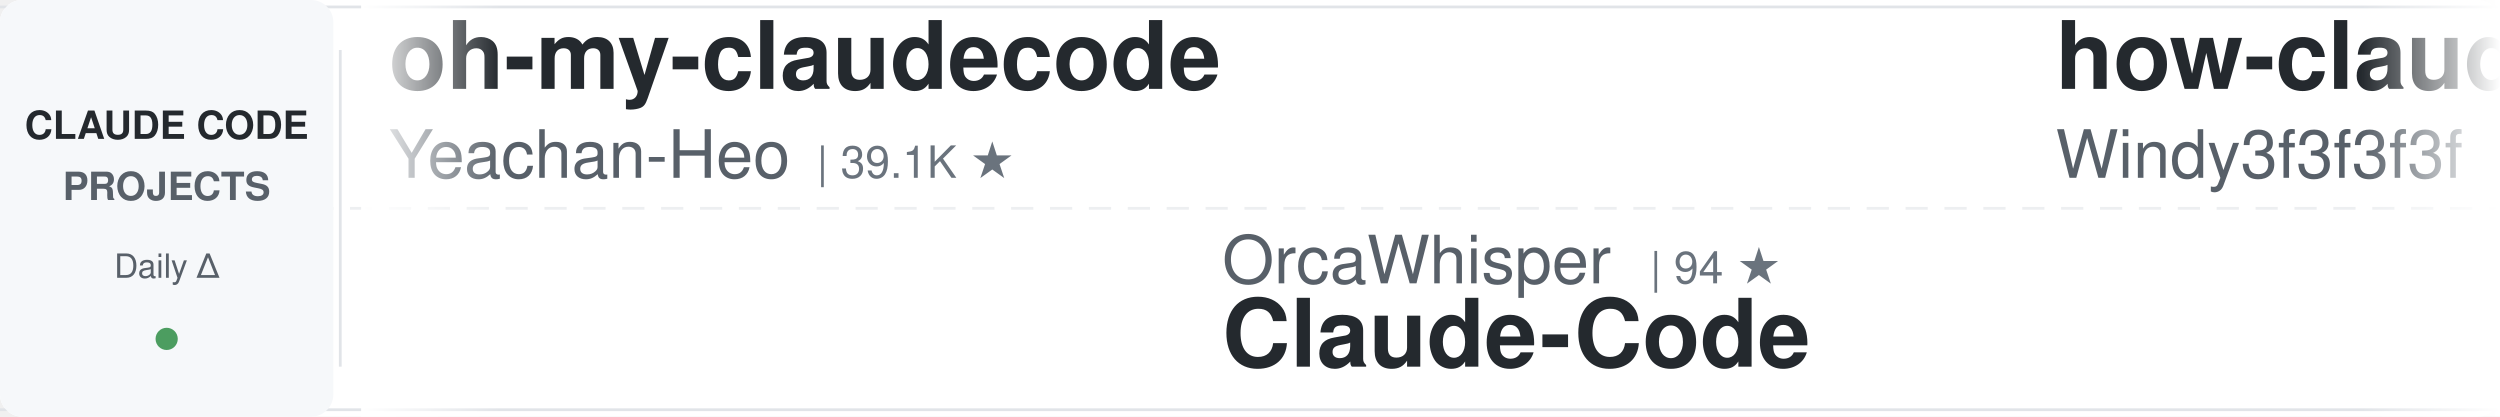
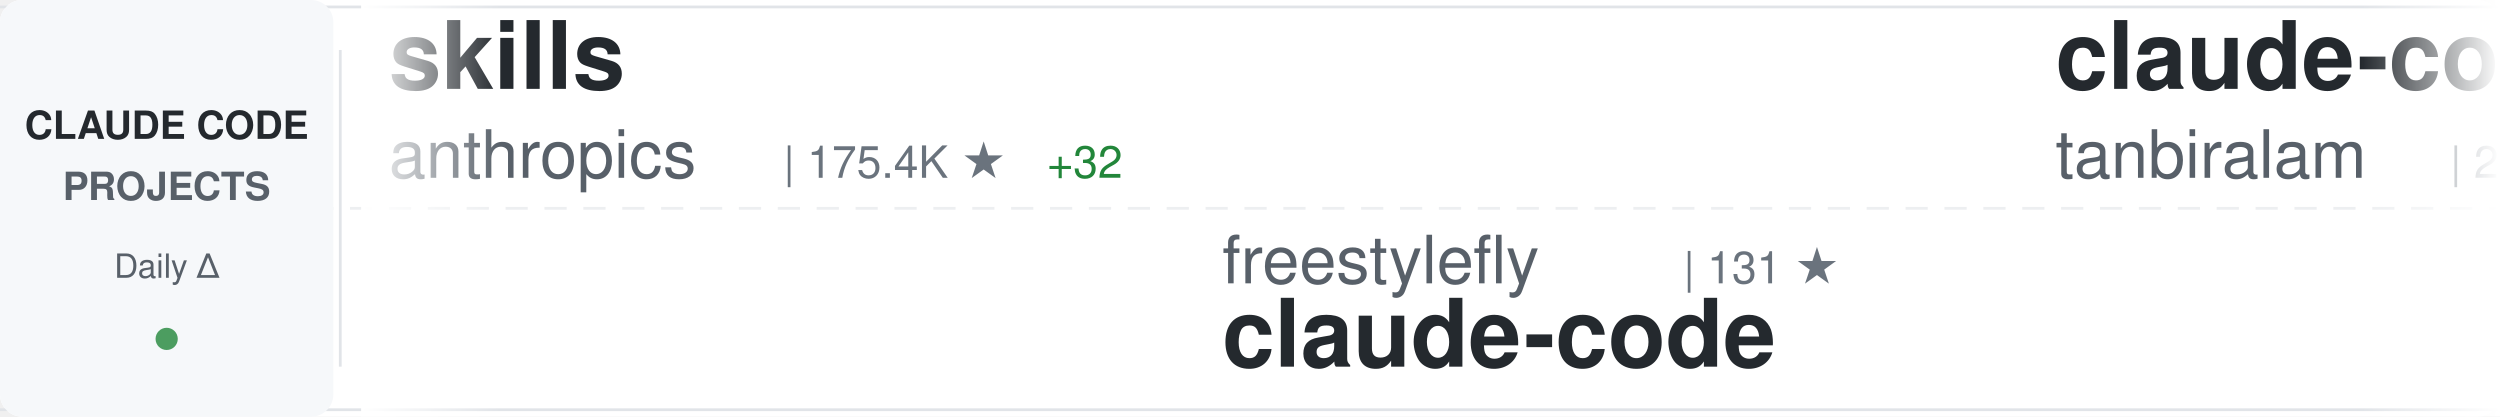
<svg xmlns="http://www.w3.org/2000/svg" width="900" height="150">
  <defs>
    <linearGradient id="awesomeLeftFade" x1="0%" y1="0%" x2="100%" y2="0%">
      <stop offset="0%" style="stop-color:#ffffff;stop-opacity:1" />
      <stop offset="100%" style="stop-color:#ffffff;stop-opacity:0" />
    </linearGradient>
    <linearGradient id="awesomeRightFade" x1="0%" y1="0%" x2="100%" y2="0%">
      <stop offset="0%" style="stop-color:#ffffff;stop-opacity:0" />
      <stop offset="100%" style="stop-color:#ffffff;stop-opacity:1" />
    </linearGradient>
  </defs>
  <rect width="900" height="150" fill="#ffffff" rx="8" />
  <rect x="0" y="2" width="900" height="1" fill="#e1e4e8" />
  <rect x="0" y="147" width="900" height="1" fill="#e1e4e8" />
  <line x1="0" y1="75" x2="900" y2="75" stroke="#e1e4e8" stroke-width="1" stroke-dasharray="8 6" opacity="0.6" />
  <rect x="0" y="0" width="120" height="150" fill="#f6f8fa" rx="8" />
  <text x="60" y="50" font-family="-apple-system, BlinkMacSystemFont, 'Segoe UI', Helvetica, Arial, sans-serif" font-size="14" font-weight="600" fill="#24292e" text-anchor="middle">CLAUDE CODE</text>
  <text x="60" y="72" font-family="-apple-system, BlinkMacSystemFont, 'Segoe UI', Helvetica, Arial, sans-serif" font-size="14" font-weight="600" fill="#586069" text-anchor="middle">PROJECTS</text>
  <text x="60" y="100" font-family="-apple-system, BlinkMacSystemFont, 'Segoe UI', Helvetica, Arial, sans-serif" font-size="12" font-weight="500" fill="#586069" text-anchor="middle">Daily Δ</text>
  <circle cx="60" cy="122" r="4" fill="#22863a" opacity="0.8" />
  <rect x="122" y="18" width="1" height="114" fill="#e1e4e8" />
  <clipPath id="awesomeTickerClip">
    <rect x="130" y="0" width="770" height="150" />
  </clipPath>
  <g clip-path="url(#awesomeTickerClip)">
    <g id="awesomeTickerItems">
      <animateTransform attributeName="transform" attributeType="XML" type="translate" from="0 0" to="-3000 0" dur="54s" repeatCount="indefinite" />
      <g transform="translate(0, 0)">
-         <text x="140" y="32" font-family="-apple-system, BlinkMacSystemFont, 'Segoe UI', Helvetica, Arial, sans-serif" font-size="34" font-weight="600" fill="#24292e">oh-my-claudecode</text>
-         <text x="140" y="64" font-family="-apple-system, BlinkMacSystemFont, 'Segoe UI', Helvetica, Arial, sans-serif" font-size="24" font-weight="400" fill="#586069">Yeachan-Heo</text>
-         <text x="294" y="64" font-family="-apple-system, BlinkMacSystemFont, 'Segoe UI', Helvetica, Arial, sans-serif" font-size="16" font-weight="500" fill="#6a737d">| 39.1K ★</text>
+         <text x="140" y="32" font-family="-apple-system, BlinkMacSystemFont, 'Segoe UI', Helvetica, Arial, sans-serif" font-size="34" font-weight="600" fill="#24292e">skills</text>
+         <text x="140" y="64" font-family="-apple-system, BlinkMacSystemFont, 'Segoe UI', Helvetica, Arial, sans-serif" font-size="24" font-weight="400" fill="#586069">anthropics</text>
+         <text x="282" y="64" font-family="-apple-system, BlinkMacSystemFont, 'Segoe UI', Helvetica, Arial, sans-serif" font-size="16" font-weight="500" fill="#6a737d">| 175.4K ★</text>
+         <text x="377" y="64" font-family="-apple-system, BlinkMacSystemFont, 'Segoe UI', Helvetica, Arial, sans-serif" font-size="16" font-weight="500" fill="#22863a"> +32</text>
      </g>
      <g transform="translate(300, 0)">
-         <text x="140" y="102" font-family="-apple-system, BlinkMacSystemFont, 'Segoe UI', Helvetica, Arial, sans-serif" font-size="24" font-weight="400" fill="#586069">OrcaWhisper</text>
-         <text x="294" y="102" font-family="-apple-system, BlinkMacSystemFont, 'Segoe UI', Helvetica, Arial, sans-serif" font-size="16" font-weight="500" fill="#6a737d">| 94 ★</text>
-         <text x="140" y="132" font-family="-apple-system, BlinkMacSystemFont, 'Segoe UI', Helvetica, Arial, sans-serif" font-size="34" font-weight="600" fill="#24292e">Claude-Code</text>
+         <text x="140" y="102" font-family="-apple-system, BlinkMacSystemFont, 'Segoe UI', Helvetica, Arial, sans-serif" font-size="24" font-weight="400" fill="#586069">freestylefly</text>
+         <text x="306" y="102" font-family="-apple-system, BlinkMacSystemFont, 'Segoe UI', Helvetica, Arial, sans-serif" font-size="16" font-weight="500" fill="#6a737d">| 131 ★</text>
+         <text x="140" y="132" font-family="-apple-system, BlinkMacSystemFont, 'Segoe UI', Helvetica, Arial, sans-serif" font-size="34" font-weight="600" fill="#24292e">claude-code</text>
      </g>
      <g transform="translate(600, 0)">
-         <text x="140" y="32" font-family="-apple-system, BlinkMacSystemFont, 'Segoe UI', Helvetica, Arial, sans-serif" font-size="34" font-weight="600" fill="#24292e">how-claude-code-works</text>
-         <text x="140" y="64" font-family="-apple-system, BlinkMacSystemFont, 'Segoe UI', Helvetica, Arial, sans-serif" font-size="24" font-weight="400" fill="#586069">Windy3f3f3f3f</text>
-         <text x="318" y="64" font-family="-apple-system, BlinkMacSystemFont, 'Segoe UI', Helvetica, Arial, sans-serif" font-size="16" font-weight="500" fill="#6a737d">| 3.6K ★</text>
-         <text x="395" y="64" font-family="-apple-system, BlinkMacSystemFont, 'Segoe UI', Helvetica, Arial, sans-serif" font-size="16" font-weight="500" fill="#cb2431"> -1</text>
+         <text x="140" y="32" font-family="-apple-system, BlinkMacSystemFont, 'Segoe UI', Helvetica, Arial, sans-serif" font-size="34" font-weight="600" fill="#24292e">claude-code</text>
+         <text x="140" y="64" font-family="-apple-system, BlinkMacSystemFont, 'Segoe UI', Helvetica, Arial, sans-serif" font-size="24" font-weight="400" fill="#586069">tanbiralam</text>
+         <text x="282" y="64" font-family="-apple-system, BlinkMacSystemFont, 'Segoe UI', Helvetica, Arial, sans-serif" font-size="16" font-weight="500" fill="#6a737d">| 2.2K ★</text>
+         <text x="359" y="64" font-family="-apple-system, BlinkMacSystemFont, 'Segoe UI', Helvetica, Arial, sans-serif" font-size="16" font-weight="500" fill="#22863a"> +1</text>
      </g>
      <g transform="translate(900, 0)">
-         <text x="140" y="102" font-family="-apple-system, BlinkMacSystemFont, 'Segoe UI', Helvetica, Arial, sans-serif" font-size="24" font-weight="400" fill="#586069">zstmfhy</text>
-         <text x="246" y="102" font-family="-apple-system, BlinkMacSystemFont, 'Segoe UI', Helvetica, Arial, sans-serif" font-size="16" font-weight="500" fill="#6a737d">| 189 ★</text>
-         <text x="140" y="132" font-family="-apple-system, BlinkMacSystemFont, 'Segoe UI', Helvetica, Arial, sans-serif" font-size="34" font-weight="600" fill="#24292e">Claude-code</text>
+         <text x="140" y="102" font-family="-apple-system, BlinkMacSystemFont, 'Segoe UI', Helvetica, Arial, sans-serif" font-size="24" font-weight="400" fill="#586069">affaan-m</text>
+         <text x="258" y="102" font-family="-apple-system, BlinkMacSystemFont, 'Segoe UI', Helvetica, Arial, sans-serif" font-size="16" font-weight="500" fill="#6a737d">| 255.2K ★</text>
+         <text x="353" y="102" font-family="-apple-system, BlinkMacSystemFont, 'Segoe UI', Helvetica, Arial, sans-serif" font-size="16" font-weight="500" fill="#22863a"> +190</text>
+         <text x="140" y="132" font-family="-apple-system, BlinkMacSystemFont, 'Segoe UI', Helvetica, Arial, sans-serif" font-size="34" font-weight="600" fill="#24292e">ECC</text>
      </g>
      <g transform="translate(1200, 0)">
-         <text x="140" y="32" font-family="-apple-system, BlinkMacSystemFont, 'Segoe UI', Helvetica, Arial, sans-serif" font-size="34" font-weight="600" fill="#24292e">claude-code</text>
-         <text x="140" y="64" font-family="-apple-system, BlinkMacSystemFont, 'Segoe UI', Helvetica, Arial, sans-serif" font-size="24" font-weight="400" fill="#586069">RishabhK103</text>
-         <text x="294" y="64" font-family="-apple-system, BlinkMacSystemFont, 'Segoe UI', Helvetica, Arial, sans-serif" font-size="16" font-weight="500" fill="#6a737d">| 104 ★</text>
+         <text x="140" y="32" font-family="-apple-system, BlinkMacSystemFont, 'Segoe UI', Helvetica, Arial, sans-serif" font-size="34" font-weight="600" fill="#24292e">claude-code-telegram</text>
+         <text x="140" y="64" font-family="-apple-system, BlinkMacSystemFont, 'Segoe UI', Helvetica, Arial, sans-serif" font-size="24" font-weight="400" fill="#586069">RichardAtCT</text>
+         <text x="294" y="64" font-family="-apple-system, BlinkMacSystemFont, 'Segoe UI', Helvetica, Arial, sans-serif" font-size="16" font-weight="500" fill="#6a737d">| 2.8K ★</text>
      </g>
      <g transform="translate(1500, 0)">
+         <text x="140" y="102" font-family="-apple-system, BlinkMacSystemFont, 'Segoe UI', Helvetica, Arial, sans-serif" font-size="24" font-weight="400" fill="#586069">ding113</text>
+         <text x="246" y="102" font-family="-apple-system, BlinkMacSystemFont, 'Segoe UI', Helvetica, Arial, sans-serif" font-size="16" font-weight="500" fill="#6a737d">| 3.4K ★</text>
+         <text x="140" y="132" font-family="-apple-system, BlinkMacSystemFont, 'Segoe UI', Helvetica, Arial, sans-serif" font-size="34" font-weight="600" fill="#24292e">claude-code-hub</text>
+       </g>
+       <g transform="translate(1800, 0)">
+         <text x="140" y="32" font-family="-apple-system, BlinkMacSystemFont, 'Segoe UI', Helvetica, Arial, sans-serif" font-size="34" font-weight="600" fill="#24292e">claude-code</text>
+         <text x="140" y="64" font-family="-apple-system, BlinkMacSystemFont, 'Segoe UI', Helvetica, Arial, sans-serif" font-size="24" font-weight="400" fill="#586069">isboyjc</text>
+         <text x="246" y="64" font-family="-apple-system, BlinkMacSystemFont, 'Segoe UI', Helvetica, Arial, sans-serif" font-size="16" font-weight="500" fill="#6a737d">| 162 ★</text>
+       </g>
+       <g transform="translate(2100, 0)">
+         <text x="140" y="102" font-family="-apple-system, BlinkMacSystemFont, 'Segoe UI', Helvetica, Arial, sans-serif" font-size="24" font-weight="400" fill="#586069">liuup</text>
+         <text x="222" y="102" font-family="-apple-system, BlinkMacSystemFont, 'Segoe UI', Helvetica, Arial, sans-serif" font-size="16" font-weight="500" fill="#6a737d">| 3.9K ★</text>
+         <text x="299" y="102" font-family="-apple-system, BlinkMacSystemFont, 'Segoe UI', Helvetica, Arial, sans-serif" font-size="16" font-weight="500" fill="#22863a"> +1</text>
+         <text x="140" y="132" font-family="-apple-system, BlinkMacSystemFont, 'Segoe UI', Helvetica, Arial, sans-serif" font-size="34" font-weight="600" fill="#24292e">claude-code-analysis</text>
+       </g>
+       <g transform="translate(2400, 0)">
+         <text x="140" y="32" font-family="-apple-system, BlinkMacSystemFont, 'Segoe UI', Helvetica, Arial, sans-serif" font-size="34" font-weight="600" fill="#24292e">pi-vs-claude-code</text>
+         <text x="140" y="64" font-family="-apple-system, BlinkMacSystemFont, 'Segoe UI', Helvetica, Arial, sans-serif" font-size="24" font-weight="400" fill="#586069">disler</text>
+         <text x="234" y="64" font-family="-apple-system, BlinkMacSystemFont, 'Segoe UI', Helvetica, Arial, sans-serif" font-size="16" font-weight="500" fill="#6a737d">| 1.7K ★</text>
+         <text x="311" y="64" font-family="-apple-system, BlinkMacSystemFont, 'Segoe UI', Helvetica, Arial, sans-serif" font-size="16" font-weight="500" fill="#22863a"> +1</text>
+       </g>
+       <g transform="translate(2700, 0)">
        <text x="140" y="102" font-family="-apple-system, BlinkMacSystemFont, 'Segoe UI', Helvetica, Arial, sans-serif" font-size="24" font-weight="400" fill="#586069">centminmod</text>
        <text x="282" y="102" font-family="-apple-system, BlinkMacSystemFont, 'Segoe UI', Helvetica, Arial, sans-serif" font-size="16" font-weight="500" fill="#6a737d">| 2.6K ★</text>
        <text x="140" y="132" font-family="-apple-system, BlinkMacSystemFont, 'Segoe UI', Helvetica, Arial, sans-serif" font-size="34" font-weight="600" fill="#24292e">my-claude-code-setup</text>
      </g>
-       <g transform="translate(1800, 0)">
-         <text x="140" y="32" font-family="-apple-system, BlinkMacSystemFont, 'Segoe UI', Helvetica, Arial, sans-serif" font-size="34" font-weight="600" fill="#24292e">claude-code-spec-workflo...</text>
-         <text x="140" y="64" font-family="-apple-system, BlinkMacSystemFont, 'Segoe UI', Helvetica, Arial, sans-serif" font-size="24" font-weight="400" fill="#586069">Pimzino</text>
-         <text x="246" y="64" font-family="-apple-system, BlinkMacSystemFont, 'Segoe UI', Helvetica, Arial, sans-serif" font-size="16" font-weight="500" fill="#6a737d">| 3.9K ★</text>
-       </g>
-       <g transform="translate(2100, 0)">
-         <text x="140" y="102" font-family="-apple-system, BlinkMacSystemFont, 'Segoe UI', Helvetica, Arial, sans-serif" font-size="24" font-weight="400" fill="#586069">AICoderTudou</text>
-         <text x="306" y="102" font-family="-apple-system, BlinkMacSystemFont, 'Segoe UI', Helvetica, Arial, sans-serif" font-size="16" font-weight="500" fill="#6a737d">| 495 ★</text>
-         <text x="140" y="132" font-family="-apple-system, BlinkMacSystemFont, 'Segoe UI', Helvetica, Arial, sans-serif" font-size="34" font-weight="600" fill="#24292e">claude-code-tudou</text>
-       </g>
-       <g transform="translate(2400, 0)">
-         <text x="140" y="32" font-family="-apple-system, BlinkMacSystemFont, 'Segoe UI', Helvetica, Arial, sans-serif" font-size="34" font-weight="600" fill="#24292e">claude-code-ultimate-gui...</text>
-         <text x="140" y="64" font-family="-apple-system, BlinkMacSystemFont, 'Segoe UI', Helvetica, Arial, sans-serif" font-size="24" font-weight="400" fill="#586069">FlorianBruniaux</text>
-         <text x="342" y="64" font-family="-apple-system, BlinkMacSystemFont, 'Segoe UI', Helvetica, Arial, sans-serif" font-size="16" font-weight="500" fill="#6a737d">| 5.9K ★</text>
-         <text x="419" y="64" font-family="-apple-system, BlinkMacSystemFont, 'Segoe UI', Helvetica, Arial, sans-serif" font-size="16" font-weight="500" fill="#22863a"> +3</text>
-       </g>
-       <g transform="translate(2700, 0)">
-         <text x="140" y="102" font-family="-apple-system, BlinkMacSystemFont, 'Segoe UI', Helvetica, Arial, sans-serif" font-size="24" font-weight="400" fill="#586069">ykdojo</text>
-         <text x="234" y="102" font-family="-apple-system, BlinkMacSystemFont, 'Segoe UI', Helvetica, Arial, sans-serif" font-size="16" font-weight="500" fill="#6a737d">| 10.1K ★</text>
-         <text x="140" y="132" font-family="-apple-system, BlinkMacSystemFont, 'Segoe UI', Helvetica, Arial, sans-serif" font-size="34" font-weight="600" fill="#24292e">claude-code-tips</text>
-       </g>
      <g transform="translate(3000, 0)">
-         <text x="140" y="32" font-family="-apple-system, BlinkMacSystemFont, 'Segoe UI', Helvetica, Arial, sans-serif" font-size="34" font-weight="600" fill="#24292e">oh-my-claudecode</text>
-         <text x="140" y="64" font-family="-apple-system, BlinkMacSystemFont, 'Segoe UI', Helvetica, Arial, sans-serif" font-size="24" font-weight="400" fill="#586069">Yeachan-Heo</text>
-         <text x="294" y="64" font-family="-apple-system, BlinkMacSystemFont, 'Segoe UI', Helvetica, Arial, sans-serif" font-size="16" font-weight="500" fill="#6a737d">| 39.1K ★</text>
+         <text x="140" y="32" font-family="-apple-system, BlinkMacSystemFont, 'Segoe UI', Helvetica, Arial, sans-serif" font-size="34" font-weight="600" fill="#24292e">skills</text>
+         <text x="140" y="64" font-family="-apple-system, BlinkMacSystemFont, 'Segoe UI', Helvetica, Arial, sans-serif" font-size="24" font-weight="400" fill="#586069">anthropics</text>
+         <text x="282" y="64" font-family="-apple-system, BlinkMacSystemFont, 'Segoe UI', Helvetica, Arial, sans-serif" font-size="16" font-weight="500" fill="#6a737d">| 175.4K ★</text>
+         <text x="377" y="64" font-family="-apple-system, BlinkMacSystemFont, 'Segoe UI', Helvetica, Arial, sans-serif" font-size="16" font-weight="500" fill="#22863a"> +32</text>
      </g>
      <g transform="translate(3300, 0)">
-         <text x="140" y="102" font-family="-apple-system, BlinkMacSystemFont, 'Segoe UI', Helvetica, Arial, sans-serif" font-size="24" font-weight="400" fill="#586069">OrcaWhisper</text>
-         <text x="294" y="102" font-family="-apple-system, BlinkMacSystemFont, 'Segoe UI', Helvetica, Arial, sans-serif" font-size="16" font-weight="500" fill="#6a737d">| 94 ★</text>
-         <text x="140" y="132" font-family="-apple-system, BlinkMacSystemFont, 'Segoe UI', Helvetica, Arial, sans-serif" font-size="34" font-weight="600" fill="#24292e">Claude-Code</text>
+         <text x="140" y="102" font-family="-apple-system, BlinkMacSystemFont, 'Segoe UI', Helvetica, Arial, sans-serif" font-size="24" font-weight="400" fill="#586069">freestylefly</text>
+         <text x="306" y="102" font-family="-apple-system, BlinkMacSystemFont, 'Segoe UI', Helvetica, Arial, sans-serif" font-size="16" font-weight="500" fill="#6a737d">| 131 ★</text>
+         <text x="140" y="132" font-family="-apple-system, BlinkMacSystemFont, 'Segoe UI', Helvetica, Arial, sans-serif" font-size="34" font-weight="600" fill="#24292e">claude-code</text>
      </g>
      <g transform="translate(3600, 0)">
-         <text x="140" y="32" font-family="-apple-system, BlinkMacSystemFont, 'Segoe UI', Helvetica, Arial, sans-serif" font-size="34" font-weight="600" fill="#24292e">how-claude-code-works</text>
-         <text x="140" y="64" font-family="-apple-system, BlinkMacSystemFont, 'Segoe UI', Helvetica, Arial, sans-serif" font-size="24" font-weight="400" fill="#586069">Windy3f3f3f3f</text>
-         <text x="318" y="64" font-family="-apple-system, BlinkMacSystemFont, 'Segoe UI', Helvetica, Arial, sans-serif" font-size="16" font-weight="500" fill="#6a737d">| 3.6K ★</text>
-         <text x="395" y="64" font-family="-apple-system, BlinkMacSystemFont, 'Segoe UI', Helvetica, Arial, sans-serif" font-size="16" font-weight="500" fill="#cb2431"> -1</text>
+         <text x="140" y="32" font-family="-apple-system, BlinkMacSystemFont, 'Segoe UI', Helvetica, Arial, sans-serif" font-size="34" font-weight="600" fill="#24292e">claude-code</text>
+         <text x="140" y="64" font-family="-apple-system, BlinkMacSystemFont, 'Segoe UI', Helvetica, Arial, sans-serif" font-size="24" font-weight="400" fill="#586069">tanbiralam</text>
+         <text x="282" y="64" font-family="-apple-system, BlinkMacSystemFont, 'Segoe UI', Helvetica, Arial, sans-serif" font-size="16" font-weight="500" fill="#6a737d">| 2.2K ★</text>
+         <text x="359" y="64" font-family="-apple-system, BlinkMacSystemFont, 'Segoe UI', Helvetica, Arial, sans-serif" font-size="16" font-weight="500" fill="#22863a"> +1</text>
      </g>
      <g transform="translate(3900, 0)">
-         <text x="140" y="102" font-family="-apple-system, BlinkMacSystemFont, 'Segoe UI', Helvetica, Arial, sans-serif" font-size="24" font-weight="400" fill="#586069">zstmfhy</text>
-         <text x="246" y="102" font-family="-apple-system, BlinkMacSystemFont, 'Segoe UI', Helvetica, Arial, sans-serif" font-size="16" font-weight="500" fill="#6a737d">| 189 ★</text>
-         <text x="140" y="132" font-family="-apple-system, BlinkMacSystemFont, 'Segoe UI', Helvetica, Arial, sans-serif" font-size="34" font-weight="600" fill="#24292e">Claude-code</text>
+         <text x="140" y="102" font-family="-apple-system, BlinkMacSystemFont, 'Segoe UI', Helvetica, Arial, sans-serif" font-size="24" font-weight="400" fill="#586069">affaan-m</text>
+         <text x="258" y="102" font-family="-apple-system, BlinkMacSystemFont, 'Segoe UI', Helvetica, Arial, sans-serif" font-size="16" font-weight="500" fill="#6a737d">| 255.2K ★</text>
+         <text x="353" y="102" font-family="-apple-system, BlinkMacSystemFont, 'Segoe UI', Helvetica, Arial, sans-serif" font-size="16" font-weight="500" fill="#22863a"> +190</text>
+         <text x="140" y="132" font-family="-apple-system, BlinkMacSystemFont, 'Segoe UI', Helvetica, Arial, sans-serif" font-size="34" font-weight="600" fill="#24292e">ECC</text>
      </g>
    </g>
  </g>
  <rect x="130" y="0" width="50" height="150" fill="url(#awesomeLeftFade)" />
  <rect x="850" y="0" width="50" height="150" fill="url(#awesomeRightFade)" />
</svg>
